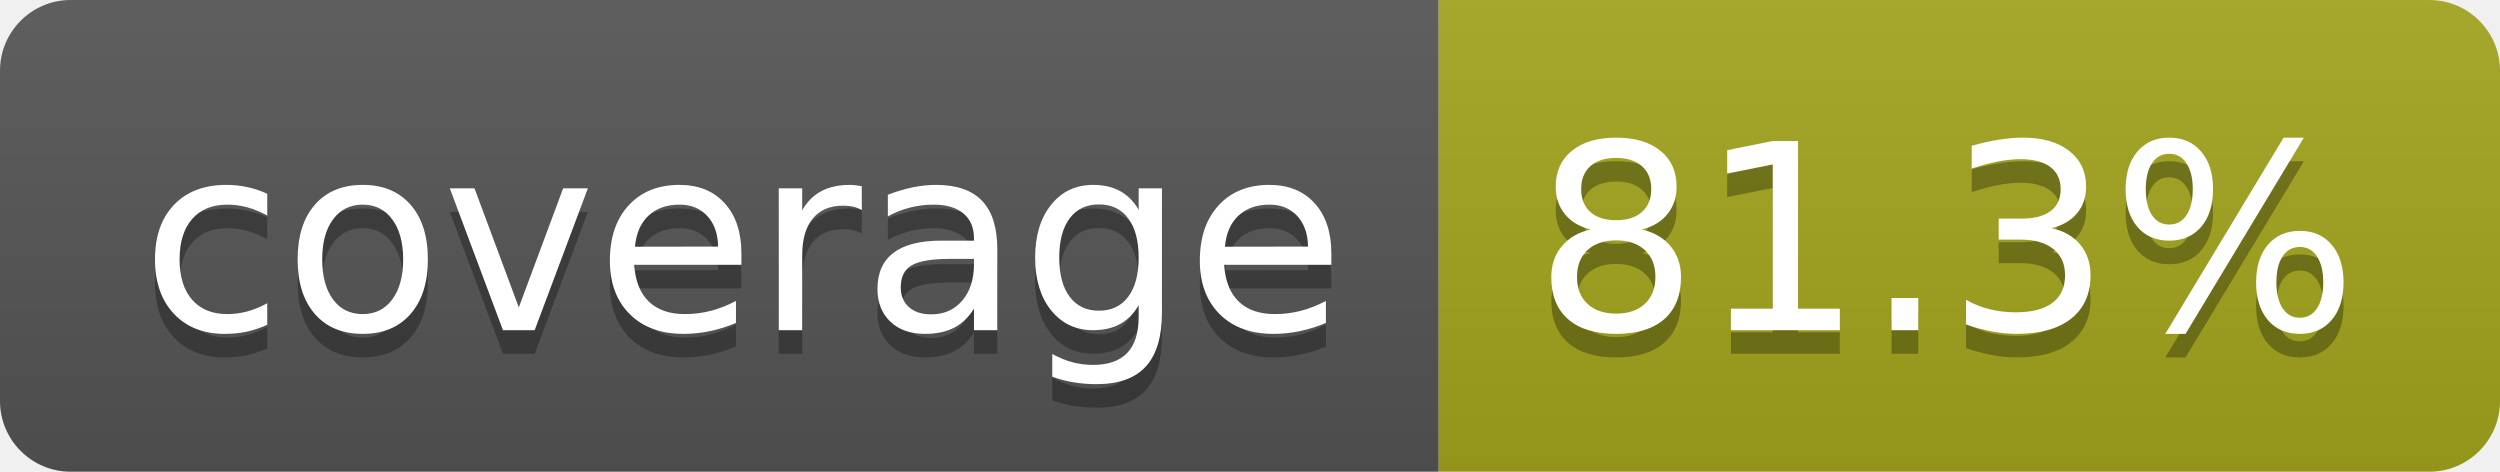
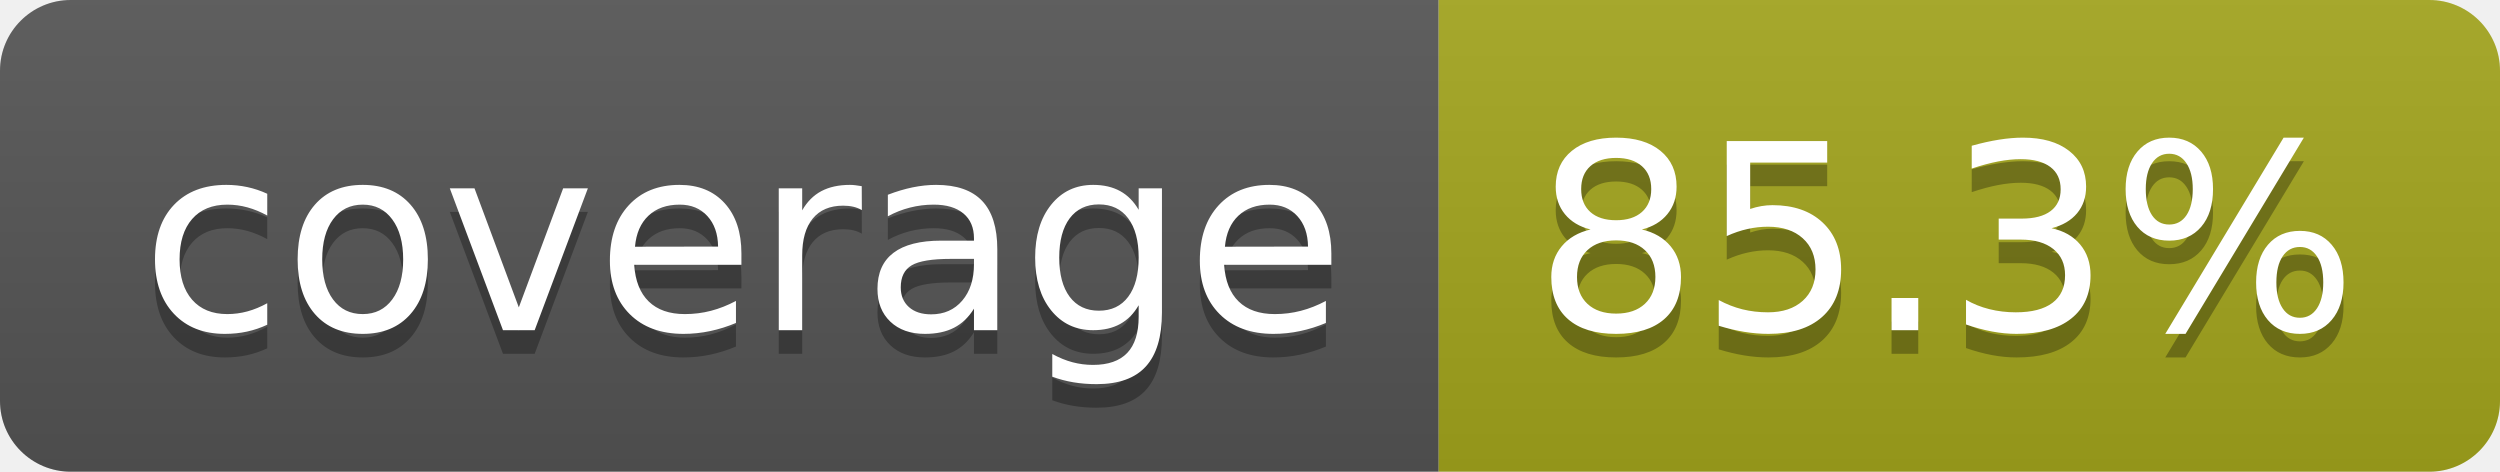
- <svg xmlns="http://www.w3.org/2000/svg" width="106" height="20" role="img" aria-label="coverage: 81.3%">
+ <svg xmlns="http://www.w3.org/2000/svg" width="106" height="20" role="img" aria-label="coverage: 85.3%">
  <linearGradient id="s" x2="0" y2="100%">
    <stop offset="0" stop-color="#bbb" stop-opacity=".1" />
    <stop offset="1" stop-opacity=".1" />
  </linearGradient>
  <clipPath id="r">
    <rect width="106" height="20" rx="3" fill="#fff" />
  </clipPath>
  <g clip-path="url(#r)">
    <rect width="61" height="20" fill="#555" />
    <rect x="61" width="45" height="20" fill="#a4a61d" />
    <rect width="106" height="20" fill="url(#s)" />
  </g>
  <g fill="#fff" text-anchor="middle" font-family="Verdana,Geneva,DejaVu Sans,sans-serif" text-rendering="geometricPrecision" font-size="110">
    <text aria-hidden="true" x="315" y="150" fill="#010101" fill-opacity=".3" transform="scale(.1)" textLength="510">coverage</text>
    <text x="315" y="140" transform="scale(.1)" fill="#fff" textLength="510">coverage</text>
-     <text aria-hidden="true" x="825" y="150" fill="#010101" fill-opacity=".3" transform="scale(.1)" textLength="350">81.3%</text>
-     <text x="825" y="140" transform="scale(.1)" fill="#fff" textLength="350">81.3%</text>
+     <text aria-hidden="true" x="825" y="150" fill="#010101" fill-opacity=".3" transform="scale(.1)" textLength="350">85.3%</text>
+     <text x="825" y="140" transform="scale(.1)" fill="#fff" textLength="350">85.3%</text>
  </g>
</svg>
